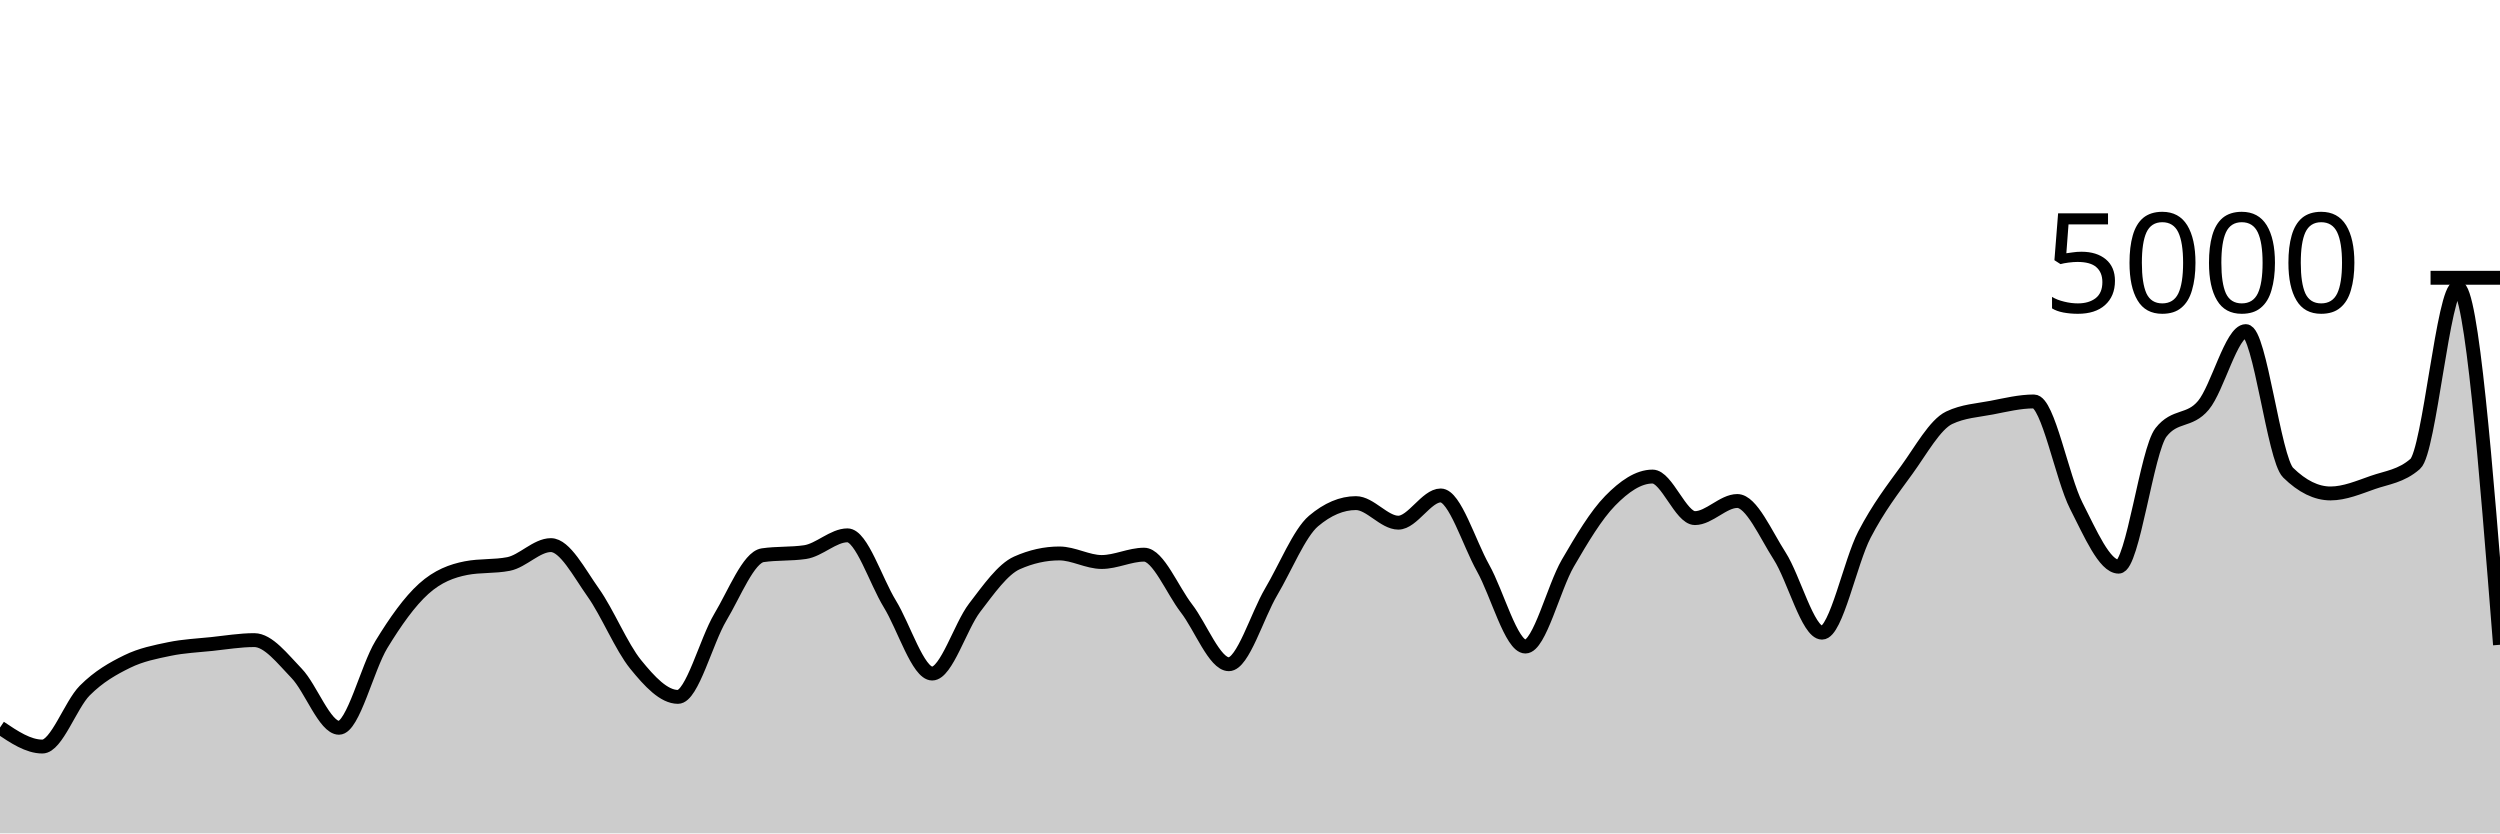
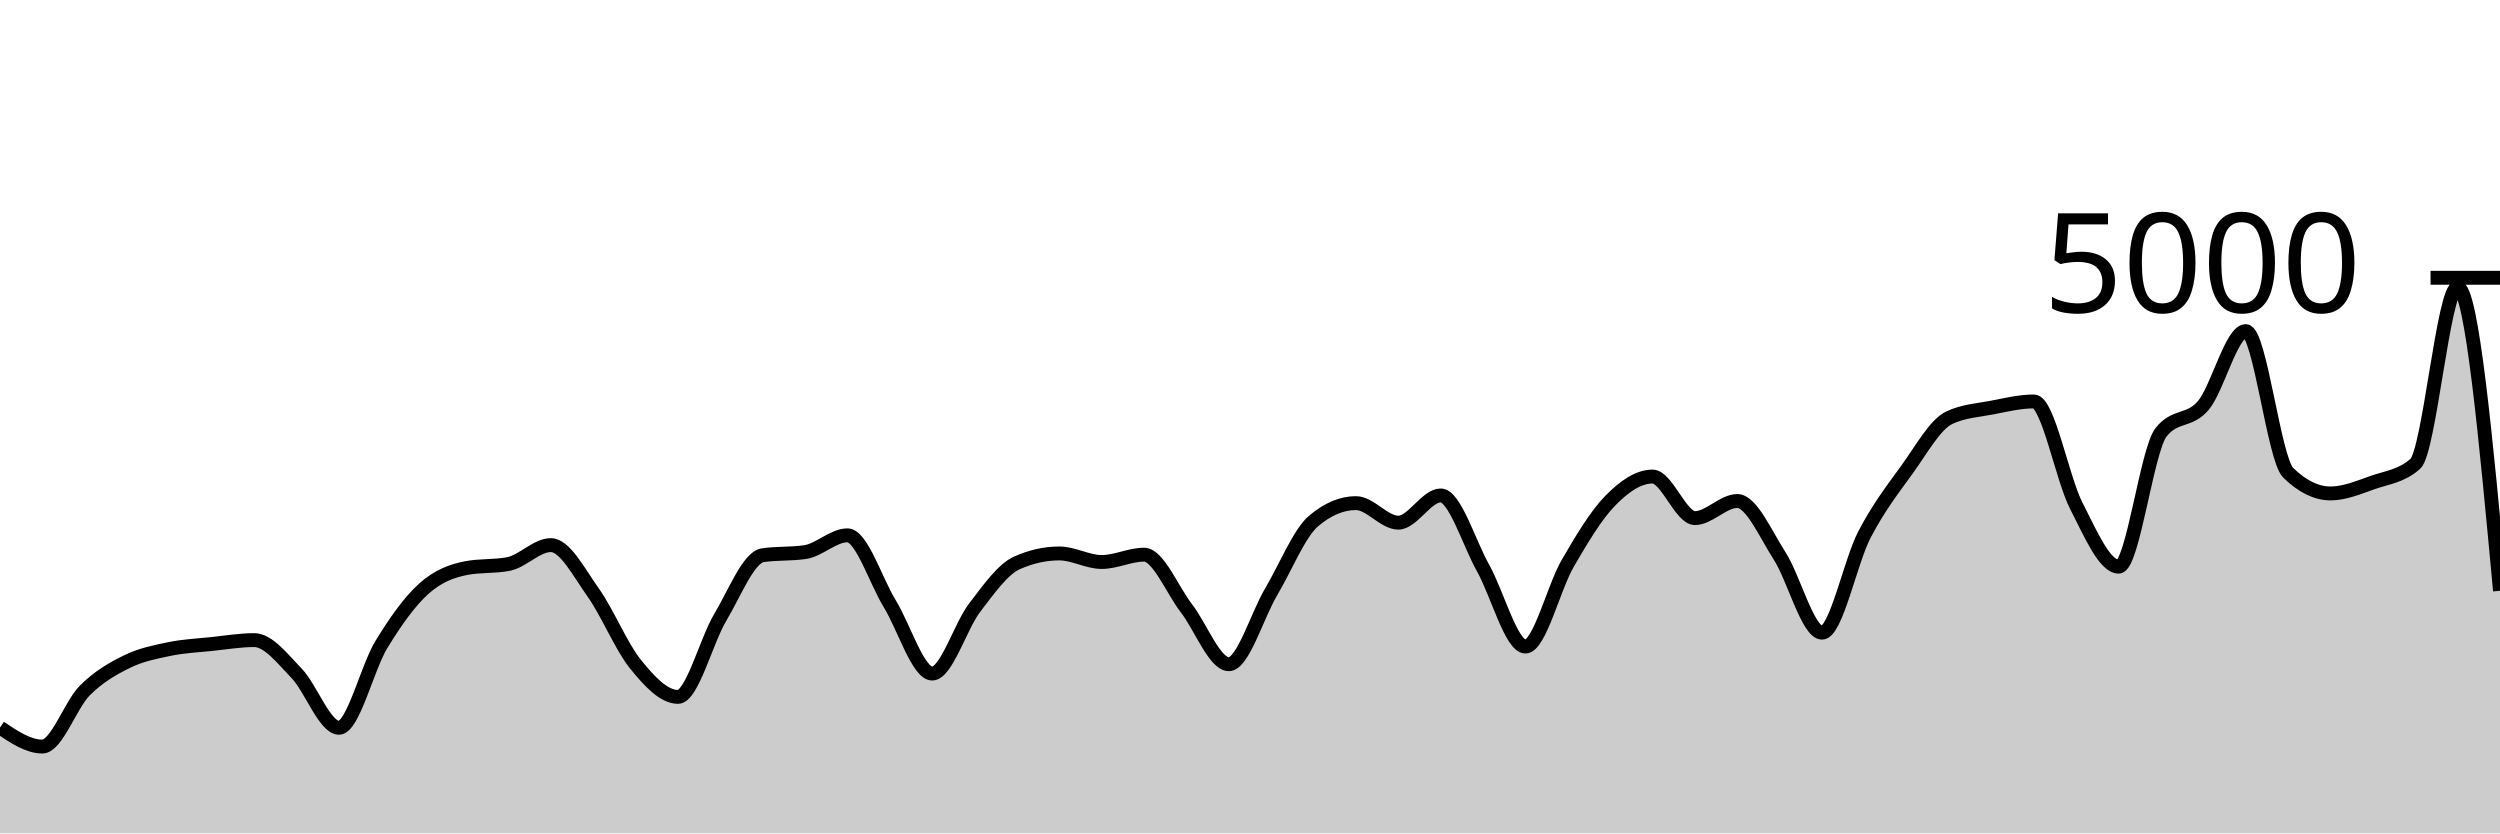
<svg xmlns="http://www.w3.org/2000/svg" viewBox="0 0 180 60">
  <g transform="translate(0,20)">
-     <path class="area" fill="rgba(0, 0, 0, 0.2)" d="M0,32.384C1.017,33.068,2.034,33.752,3.051,33.752C4.068,33.752,5.085,30.74,6.102,29.72C7.119,28.7,8.136,28.131,9.153,27.632C10.169,27.133,11.186,26.939,12.203,26.728C13.22,26.517,14.237,26.475,15.254,26.368C16.271,26.261,17.288,26.088,18.305,26.088C19.322,26.088,20.339,27.428,21.356,28.48C22.373,29.532,23.39,32.4,24.407,32.4C25.424,32.4,26.441,28.076,27.458,26.408C28.475,24.74,29.492,23.309,30.508,22.392C31.525,21.475,32.542,21.101,33.559,20.904C34.576,20.707,35.593,20.805,36.61,20.608C37.627,20.411,38.644,19.248,39.661,19.248C40.678,19.248,41.695,21.233,42.712,22.664C43.729,24.095,44.746,26.58,45.763,27.832C46.78,29.084,47.797,30.176,48.814,30.176C49.831,30.176,50.847,26.14,51.864,24.44C52.881,22.74,53.898,20.125,54.915,19.976C55.932,19.827,56.949,19.901,57.966,19.752C58.983,19.603,60,18.544,61.017,18.544C62.034,18.544,63.051,21.821,64.068,23.48C65.085,25.139,66.102,28.496,67.119,28.496C68.136,28.496,69.153,25.088,70.169,23.76C71.186,22.432,72.203,20.981,73.22,20.528C74.237,20.075,75.254,19.848,76.271,19.848C77.288,19.848,78.305,20.464,79.322,20.464C80.339,20.464,81.356,19.936,82.373,19.936C83.39,19.936,84.407,22.485,85.424,23.8C86.441,25.115,87.458,27.824,88.475,27.824C89.492,27.824,90.508,24.327,91.525,22.608C92.542,20.889,93.559,18.371,94.576,17.512C95.593,16.653,96.61,16.224,97.627,16.224C98.644,16.224,99.661,17.632,100.678,17.632C101.695,17.632,102.712,15.672,103.729,15.672C104.746,15.672,105.763,19.083,106.78,20.896C107.797,22.709,108.814,26.552,109.831,26.552C110.847,26.552,111.864,22.301,112.881,20.552C113.898,18.803,114.915,17.096,115.932,16.056C116.949,15.016,117.966,14.312,118.983,14.312C120,14.312,121.017,17.304,122.034,17.304C123.051,17.304,124.068,16.072,125.085,16.072C126.102,16.072,127.119,18.452,128.136,20.032C129.153,21.612,130.169,25.552,131.186,25.552C132.203,25.552,133.22,20.449,134.237,18.496C135.254,16.543,136.271,15.235,137.288,13.832C138.305,12.429,139.322,10.565,140.339,10.08C141.356,9.595,142.373,9.548,143.39,9.352C144.407,9.156,145.424,8.904,146.441,8.904C147.458,8.904,148.475,14.433,149.492,16.416C150.508,18.399,151.525,20.8,152.542,20.8C153.559,20.8,154.576,12.424,155.593,11.128C156.61,9.832,157.627,10.399,158.644,9.184C159.661,7.969,160.678,3.84,161.695,3.84C162.712,3.84,163.729,13.035,164.746,14.032C165.763,15.029,166.78,15.528,167.797,15.528C168.814,15.528,169.831,15.091,170.847,14.736C171.864,14.381,172.881,14.291,173.898,13.4C174.915,12.509,175.932,0.68,176.949,0.68C177.966,0.68,178.983,13.552,180,26.424L180,40C178.983,40,177.966,40,176.949,40C175.932,40,174.915,40,173.898,40C172.881,40,171.864,40,170.847,40C169.831,40,168.814,40,167.797,40C166.78,40,165.763,40,164.746,40C163.729,40,162.712,40,161.695,40C160.678,40,159.661,40,158.644,40C157.627,40,156.61,40,155.593,40C154.576,40,153.559,40,152.542,40C151.525,40,150.508,40,149.492,40C148.475,40,147.458,40,146.441,40C145.424,40,144.407,40,143.39,40C142.373,40,141.356,40,140.339,40C139.322,40,138.305,40,137.288,40C136.271,40,135.254,40,134.237,40C133.22,40,132.203,40,131.186,40C130.169,40,129.153,40,128.136,40C127.119,40,126.102,40,125.085,40C124.068,40,123.051,40,122.034,40C121.017,40,120,40,118.983,40C117.966,40,116.949,40,115.932,40C114.915,40,113.898,40,112.881,40C111.864,40,110.847,40,109.831,40C108.814,40,107.797,40,106.78,40C105.763,40,104.746,40,103.729,40C102.712,40,101.695,40,100.678,40C99.661,40,98.644,40,97.627,40C96.61,40,95.593,40,94.576,40C93.559,40,92.542,40,91.525,40C90.508,40,89.492,40,88.475,40C87.458,40,86.441,40,85.424,40C84.407,40,83.39,40,82.373,40C81.356,40,80.339,40,79.322,40C78.305,40,77.288,40,76.271,40C75.254,40,74.237,40,73.22,40C72.203,40,71.186,40,70.169,40C69.153,40,68.136,40,67.119,40C66.102,40,65.085,40,64.068,40C63.051,40,62.034,40,61.017,40C60,40,58.983,40,57.966,40C56.949,40,55.932,40,54.915,40C53.898,40,52.881,40,51.864,40C50.847,40,49.831,40,48.814,40C47.797,40,46.78,40,45.763,40C44.746,40,43.729,40,42.712,40C41.695,40,40.678,40,39.661,40C38.644,40,37.627,40,36.61,40C35.593,40,34.576,40,33.559,40C32.542,40,31.525,40,30.508,40C29.492,40,28.475,40,27.458,40C26.441,40,25.424,40,24.407,40C23.39,40,22.373,40,21.356,40C20.339,40,19.322,40,18.305,40C17.288,40,16.271,40,15.254,40C14.237,40,13.22,40,12.203,40C11.186,40,10.169,40,9.153,40C8.136,40,7.119,40,6.102,40C5.085,40,4.068,40,3.051,40C2.034,40,1.017,40,0,40Z" />
-     <path class="line" stroke="black" fill="none" d="M0,32.384C1.017,33.068,2.034,33.752,3.051,33.752C4.068,33.752,5.085,30.74,6.102,29.72C7.119,28.7,8.136,28.131,9.153,27.632C10.169,27.133,11.186,26.939,12.203,26.728C13.22,26.517,14.237,26.475,15.254,26.368C16.271,26.261,17.288,26.088,18.305,26.088C19.322,26.088,20.339,27.428,21.356,28.48C22.373,29.532,23.39,32.4,24.407,32.4C25.424,32.4,26.441,28.076,27.458,26.408C28.475,24.74,29.492,23.309,30.508,22.392C31.525,21.475,32.542,21.101,33.559,20.904C34.576,20.707,35.593,20.805,36.61,20.608C37.627,20.411,38.644,19.248,39.661,19.248C40.678,19.248,41.695,21.233,42.712,22.664C43.729,24.095,44.746,26.58,45.763,27.832C46.78,29.084,47.797,30.176,48.814,30.176C49.831,30.176,50.847,26.14,51.864,24.44C52.881,22.74,53.898,20.125,54.915,19.976C55.932,19.827,56.949,19.901,57.966,19.752C58.983,19.603,60,18.544,61.017,18.544C62.034,18.544,63.051,21.821,64.068,23.48C65.085,25.139,66.102,28.496,67.119,28.496C68.136,28.496,69.153,25.088,70.169,23.76C71.186,22.432,72.203,20.981,73.22,20.528C74.237,20.075,75.254,19.848,76.271,19.848C77.288,19.848,78.305,20.464,79.322,20.464C80.339,20.464,81.356,19.936,82.373,19.936C83.39,19.936,84.407,22.485,85.424,23.8C86.441,25.115,87.458,27.824,88.475,27.824C89.492,27.824,90.508,24.327,91.525,22.608C92.542,20.889,93.559,18.371,94.576,17.512C95.593,16.653,96.61,16.224,97.627,16.224C98.644,16.224,99.661,17.632,100.678,17.632C101.695,17.632,102.712,15.672,103.729,15.672C104.746,15.672,105.763,19.083,106.78,20.896C107.797,22.709,108.814,26.552,109.831,26.552C110.847,26.552,111.864,22.301,112.881,20.552C113.898,18.803,114.915,17.096,115.932,16.056C116.949,15.016,117.966,14.312,118.983,14.312C120,14.312,121.017,17.304,122.034,17.304C123.051,17.304,124.068,16.072,125.085,16.072C126.102,16.072,127.119,18.452,128.136,20.032C129.153,21.612,130.169,25.552,131.186,25.552C132.203,25.552,133.22,20.449,134.237,18.496C135.254,16.543,136.271,15.235,137.288,13.832C138.305,12.429,139.322,10.565,140.339,10.08C141.356,9.595,142.373,9.548,143.39,9.352C144.407,9.156,145.424,8.904,146.441,8.904C147.458,8.904,148.475,14.433,149.492,16.416C150.508,18.399,151.525,20.8,152.542,20.8C153.559,20.8,154.576,12.424,155.593,11.128C156.61,9.832,157.627,10.399,158.644,9.184C159.661,7.969,160.678,3.84,161.695,3.84C162.712,3.84,163.729,13.035,164.746,14.032C165.763,15.029,166.78,15.528,167.797,15.528C168.814,15.528,169.831,15.091,170.847,14.736C171.864,14.381,172.881,14.291,173.898,13.4C174.915,12.509,175.932,0.68,176.949,0.68C177.966,0.68,178.983,13.552,180,26.424" />
+     <path class="area" fill="rgba(0, 0, 0, 0.2)" d="M0,32.384C1.017,33.068,2.034,33.752,3.051,33.752C4.068,33.752,5.085,30.74,6.102,29.72C7.119,28.7,8.136,28.131,9.153,27.632C10.169,27.133,11.186,26.939,12.203,26.728C13.22,26.517,14.237,26.475,15.254,26.368C16.271,26.261,17.288,26.088,18.305,26.088C19.322,26.088,20.339,27.428,21.356,28.48C22.373,29.532,23.39,32.4,24.407,32.4C25.424,32.4,26.441,28.076,27.458,26.408C28.475,24.74,29.492,23.309,30.508,22.392C31.525,21.475,32.542,21.101,33.559,20.904C34.576,20.707,35.593,20.805,36.61,20.608C37.627,20.411,38.644,19.248,39.661,19.248C40.678,19.248,41.695,21.233,42.712,22.664C43.729,24.095,44.746,26.58,45.763,27.832C46.78,29.084,47.797,30.176,48.814,30.176C49.831,30.176,50.847,26.14,51.864,24.44C52.881,22.74,53.898,20.125,54.915,19.976C55.932,19.827,56.949,19.901,57.966,19.752C58.983,19.603,60,18.544,61.017,18.544C62.034,18.544,63.051,21.821,64.068,23.48C65.085,25.139,66.102,28.496,67.119,28.496C68.136,28.496,69.153,25.088,70.169,23.76C71.186,22.432,72.203,20.981,73.22,20.528C74.237,20.075,75.254,19.848,76.271,19.848C77.288,19.848,78.305,20.464,79.322,20.464C80.339,20.464,81.356,19.936,82.373,19.936C83.39,19.936,84.407,22.485,85.424,23.8C86.441,25.115,87.458,27.824,88.475,27.824C89.492,27.824,90.508,24.327,91.525,22.608C92.542,20.889,93.559,18.371,94.576,17.512C95.593,16.653,96.61,16.224,97.627,16.224C98.644,16.224,99.661,17.632,100.678,17.632C101.695,17.632,102.712,15.672,103.729,15.672C104.746,15.672,105.763,19.083,106.78,20.896C107.797,22.709,108.814,26.552,109.831,26.552C110.847,26.552,111.864,22.301,112.881,20.552C113.898,18.803,114.915,17.096,115.932,16.056C116.949,15.016,117.966,14.312,118.983,14.312C120,14.312,121.017,17.304,122.034,17.304C123.051,17.304,124.068,16.072,125.085,16.072C126.102,16.072,127.119,18.452,128.136,20.032C129.153,21.612,130.169,25.552,131.186,25.552C132.203,25.552,133.22,20.449,134.237,18.496C135.254,16.543,136.271,15.235,137.288,13.832C138.305,12.429,139.322,10.565,140.339,10.08C141.356,9.595,142.373,9.548,143.39,9.352C144.407,9.156,145.424,8.904,146.441,8.904C147.458,8.904,148.475,14.433,149.492,16.416C150.508,18.399,151.525,20.8,152.542,20.8C153.559,20.8,154.576,12.424,155.593,11.128C156.61,9.832,157.627,10.399,158.644,9.184C159.661,7.969,160.678,3.84,161.695,3.84C162.712,3.84,163.729,13.035,164.746,14.032C165.763,15.029,166.78,15.528,167.797,15.528C168.814,15.528,169.831,15.091,170.847,14.736C171.864,14.381,172.881,14.291,173.898,13.4C174.915,12.509,175.932,0.68,176.949,0.68C177.966,0.68,178.983,11.608,180,22.536L180,40C178.983,40,177.966,40,176.949,40C175.932,40,174.915,40,173.898,40C172.881,40,171.864,40,170.847,40C169.831,40,168.814,40,167.797,40C166.78,40,165.763,40,164.746,40C163.729,40,162.712,40,161.695,40C160.678,40,159.661,40,158.644,40C157.627,40,156.61,40,155.593,40C154.576,40,153.559,40,152.542,40C151.525,40,150.508,40,149.492,40C148.475,40,147.458,40,146.441,40C145.424,40,144.407,40,143.39,40C142.373,40,141.356,40,140.339,40C139.322,40,138.305,40,137.288,40C136.271,40,135.254,40,134.237,40C133.22,40,132.203,40,131.186,40C130.169,40,129.153,40,128.136,40C127.119,40,126.102,40,125.085,40C124.068,40,123.051,40,122.034,40C121.017,40,120,40,118.983,40C117.966,40,116.949,40,115.932,40C114.915,40,113.898,40,112.881,40C111.864,40,110.847,40,109.831,40C108.814,40,107.797,40,106.78,40C105.763,40,104.746,40,103.729,40C102.712,40,101.695,40,100.678,40C99.661,40,98.644,40,97.627,40C96.61,40,95.593,40,94.576,40C93.559,40,92.542,40,91.525,40C90.508,40,89.492,40,88.475,40C87.458,40,86.441,40,85.424,40C84.407,40,83.39,40,82.373,40C81.356,40,80.339,40,79.322,40C78.305,40,77.288,40,76.271,40C75.254,40,74.237,40,73.22,40C72.203,40,71.186,40,70.169,40C69.153,40,68.136,40,67.119,40C66.102,40,65.085,40,64.068,40C63.051,40,62.034,40,61.017,40C60,40,58.983,40,57.966,40C56.949,40,55.932,40,54.915,40C53.898,40,52.881,40,51.864,40C50.847,40,49.831,40,48.814,40C47.797,40,46.78,40,45.763,40C44.746,40,43.729,40,42.712,40C41.695,40,40.678,40,39.661,40C38.644,40,37.627,40,36.61,40C35.593,40,34.576,40,33.559,40C32.542,40,31.525,40,30.508,40C29.492,40,28.475,40,27.458,40C26.441,40,25.424,40,24.407,40C23.39,40,22.373,40,21.356,40C20.339,40,19.322,40,18.305,40C17.288,40,16.271,40,15.254,40C14.237,40,13.22,40,12.203,40C11.186,40,10.169,40,9.153,40C8.136,40,7.119,40,6.102,40C5.085,40,4.068,40,3.051,40C2.034,40,1.017,40,0,40Z" />
+     <path class="line" stroke="black" fill="none" d="M0,32.384C1.017,33.068,2.034,33.752,3.051,33.752C4.068,33.752,5.085,30.74,6.102,29.72C7.119,28.7,8.136,28.131,9.153,27.632C10.169,27.133,11.186,26.939,12.203,26.728C13.22,26.517,14.237,26.475,15.254,26.368C16.271,26.261,17.288,26.088,18.305,26.088C19.322,26.088,20.339,27.428,21.356,28.48C22.373,29.532,23.39,32.4,24.407,32.4C25.424,32.4,26.441,28.076,27.458,26.408C28.475,24.74,29.492,23.309,30.508,22.392C31.525,21.475,32.542,21.101,33.559,20.904C34.576,20.707,35.593,20.805,36.61,20.608C37.627,20.411,38.644,19.248,39.661,19.248C40.678,19.248,41.695,21.233,42.712,22.664C43.729,24.095,44.746,26.58,45.763,27.832C46.78,29.084,47.797,30.176,48.814,30.176C49.831,30.176,50.847,26.14,51.864,24.44C52.881,22.74,53.898,20.125,54.915,19.976C55.932,19.827,56.949,19.901,57.966,19.752C58.983,19.603,60,18.544,61.017,18.544C62.034,18.544,63.051,21.821,64.068,23.48C65.085,25.139,66.102,28.496,67.119,28.496C68.136,28.496,69.153,25.088,70.169,23.76C71.186,22.432,72.203,20.981,73.22,20.528C74.237,20.075,75.254,19.848,76.271,19.848C77.288,19.848,78.305,20.464,79.322,20.464C80.339,20.464,81.356,19.936,82.373,19.936C83.39,19.936,84.407,22.485,85.424,23.8C86.441,25.115,87.458,27.824,88.475,27.824C89.492,27.824,90.508,24.327,91.525,22.608C92.542,20.889,93.559,18.371,94.576,17.512C95.593,16.653,96.61,16.224,97.627,16.224C98.644,16.224,99.661,17.632,100.678,17.632C101.695,17.632,102.712,15.672,103.729,15.672C104.746,15.672,105.763,19.083,106.78,20.896C107.797,22.709,108.814,26.552,109.831,26.552C110.847,26.552,111.864,22.301,112.881,20.552C113.898,18.803,114.915,17.096,115.932,16.056C116.949,15.016,117.966,14.312,118.983,14.312C120,14.312,121.017,17.304,122.034,17.304C123.051,17.304,124.068,16.072,125.085,16.072C126.102,16.072,127.119,18.452,128.136,20.032C129.153,21.612,130.169,25.552,131.186,25.552C132.203,25.552,133.22,20.449,134.237,18.496C135.254,16.543,136.271,15.235,137.288,13.832C138.305,12.429,139.322,10.565,140.339,10.08C141.356,9.595,142.373,9.548,143.39,9.352C144.407,9.156,145.424,8.904,146.441,8.904C147.458,8.904,148.475,14.433,149.492,16.416C150.508,18.399,151.525,20.8,152.542,20.8C153.559,20.8,154.576,12.424,155.593,11.128C156.61,9.832,157.627,10.399,158.644,9.184C159.661,7.969,160.678,3.84,161.695,3.84C162.712,3.84,163.729,13.035,164.746,14.032C165.763,15.029,166.78,15.528,167.797,15.528C168.814,15.528,169.831,15.091,170.847,14.736C171.864,14.381,172.881,14.291,173.898,13.4C174.915,12.509,175.932,0.68,176.949,0.68C177.966,0.68,178.983,11.608,180,22.536" />
    <path class="axis-ceiling" stroke-width="1" stroke="black" fill="none" d="M175,0L180,0" />
    <text class="axis-ceiling-label" font-family="sans-serif" text-anchor="end" font-size="10px" x="170" y="2.5">5000</text>
  </g>
</svg>
